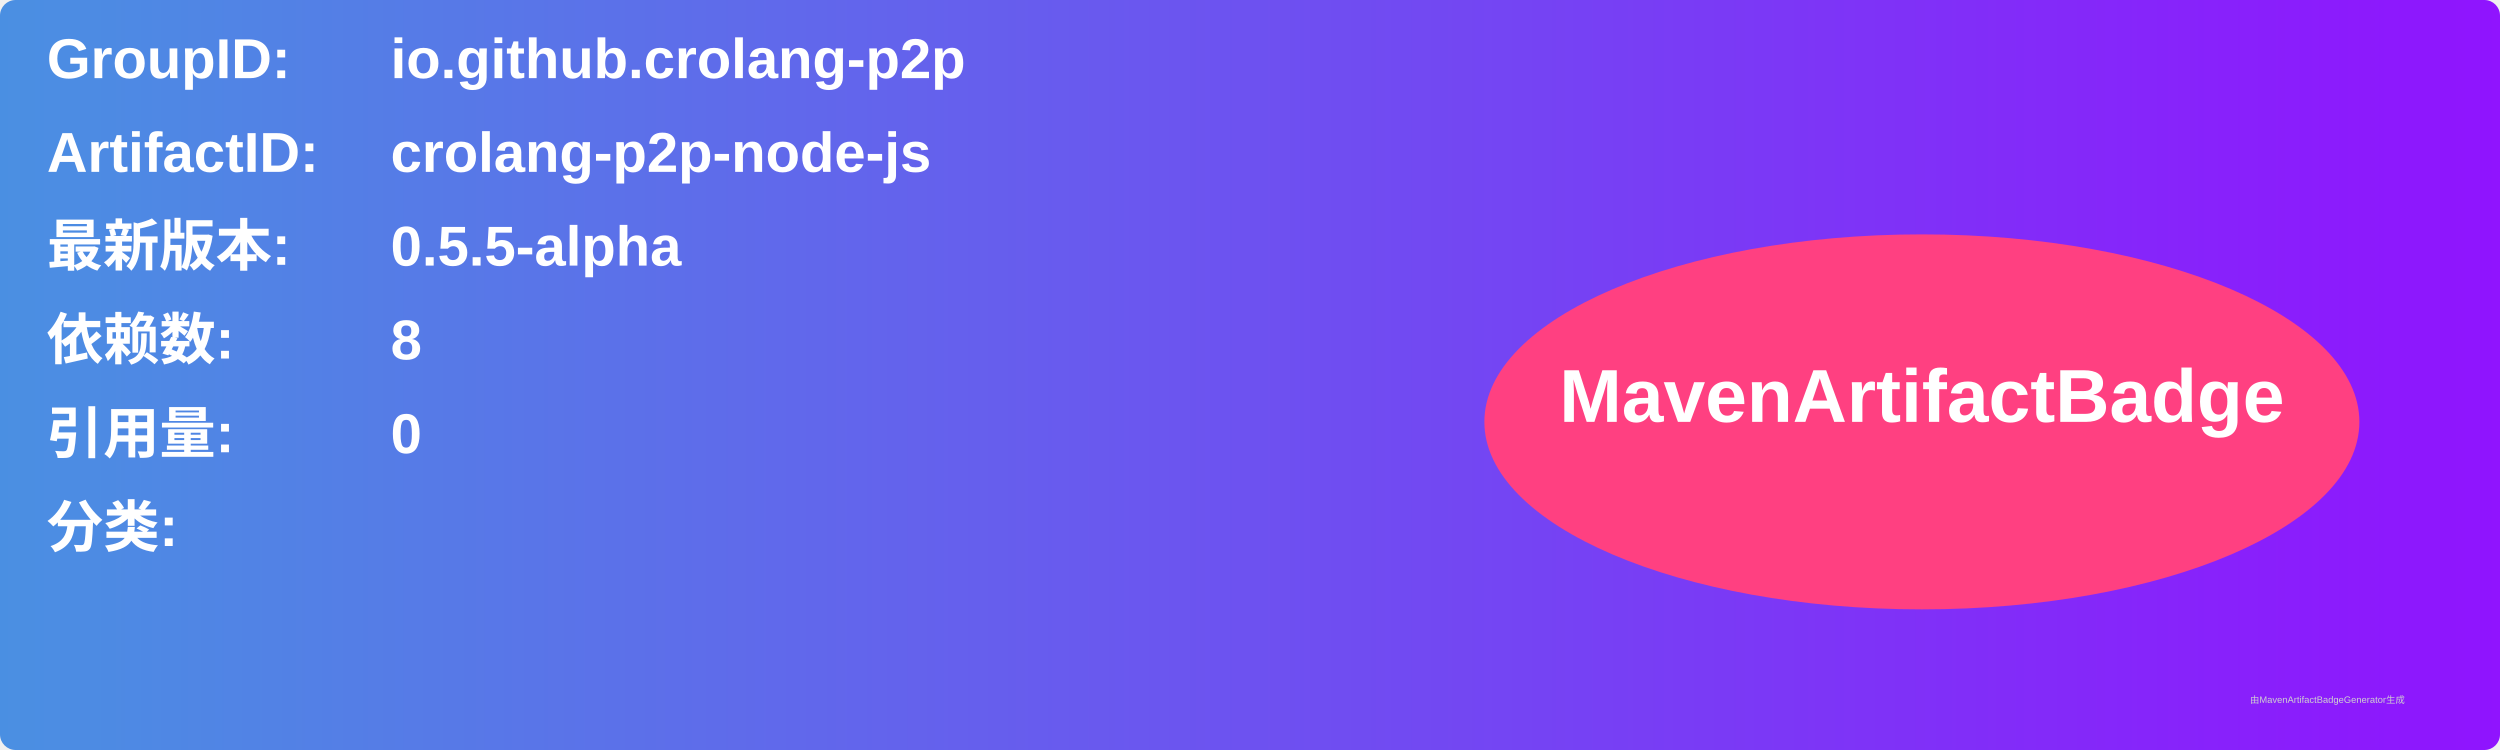
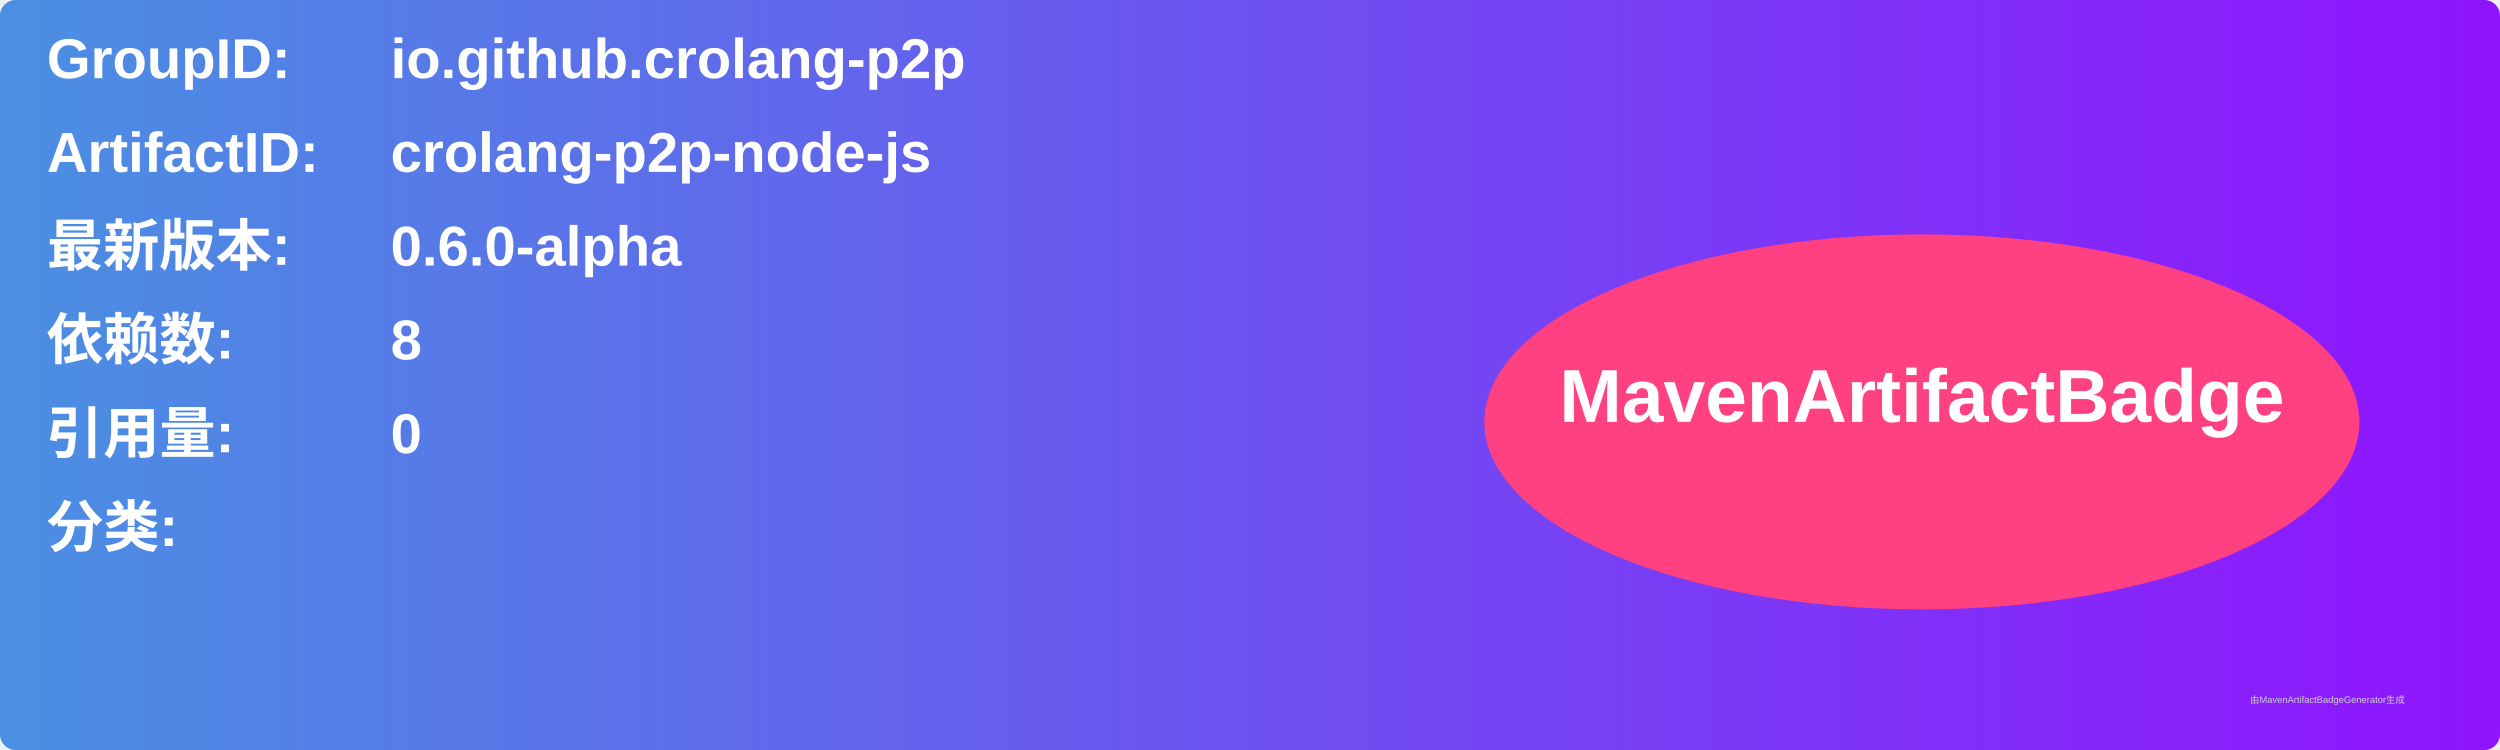
<svg xmlns="http://www.w3.org/2000/svg" width="800" height="240" viewBox="0 0 800 240">
  <linearGradient id="grad" x1="0%" y1="0%" x2="100%" y2="0%">
    <stop offset="0%" stop-color="#4a90e2" />
    <stop offset="100%" stop-color="#9013fe" />
  </linearGradient>
  <rect width="100%" height="100%" rx="5" ry="5" fill="url(#grad)" />
  <g transform="translate(15, 15)">
    <text x="0" y="10" font-family="Arial" font-size="18" fill="white" font-weight="bold" width="260">GroupID:</text>
    <text x="110" y="10" font-family="Arial" font-size="18" fill="white" font-weight="bold" width="460">io.github.crolang-p2p</text>
    <text x="0" y="40" font-family="Arial" font-size="18" fill="white" font-weight="bold" width="260">ArtifactID:</text>
    <text x="110" y="40" font-family="Arial" font-size="18" fill="white" font-weight="bold" width="460">crolang-p2p-node-js</text>
    <text x="0" y="70" font-family="Arial" font-size="18" fill="white" font-weight="bold">最新版本:</text>
    <text x="110" y="70" font-family="Arial" font-size="18" fill="white" font-weight="bold">
-       <tspan font-weight="bold">0.5.5-alpha</tspan>
+       <tspan font-weight="bold">0.6.0-alpha</tspan>
    </text>
    <text x="0" y="100" font-family="Arial" font-size="18" fill="white" font-weight="bold">依赖数: </text>
    <text x="110" y="100" font-family="Arial" font-size="18" fill="white">
      <tspan font-weight="bold">8</tspan>
    </text>
    <text x="0" y="130" font-family="Arial" font-size="18" fill="white" font-weight="bold">引用量: </text>
    <text x="110" y="130" font-family="Arial" font-size="18" fill="white">
      <tspan font-weight="bold">0</tspan>
    </text>
    <text x="0" y="160" font-family="Arial" font-size="18" fill="white" font-weight="bold">分类:</text>
    <text x="10" y="190" font-family="Arial" font-size="10" fill="white">
      <tspan font-weight="bold" />
    </text>
    <ellipse cx="600" cy="120" rx="140" ry="60" fill="#ff4081" />
    <text x="600" y="120" text-anchor="middle" font-family="Arial" font-size="24" fill="white" font-weight="bold">MavenArtifactBadge</text>
  </g>
  <text x="720" y="225" font-family="Arial" font-size="3" fill="#d0d0d0">由MavenArtifactBadgeGenerator生成</text>
</svg>
